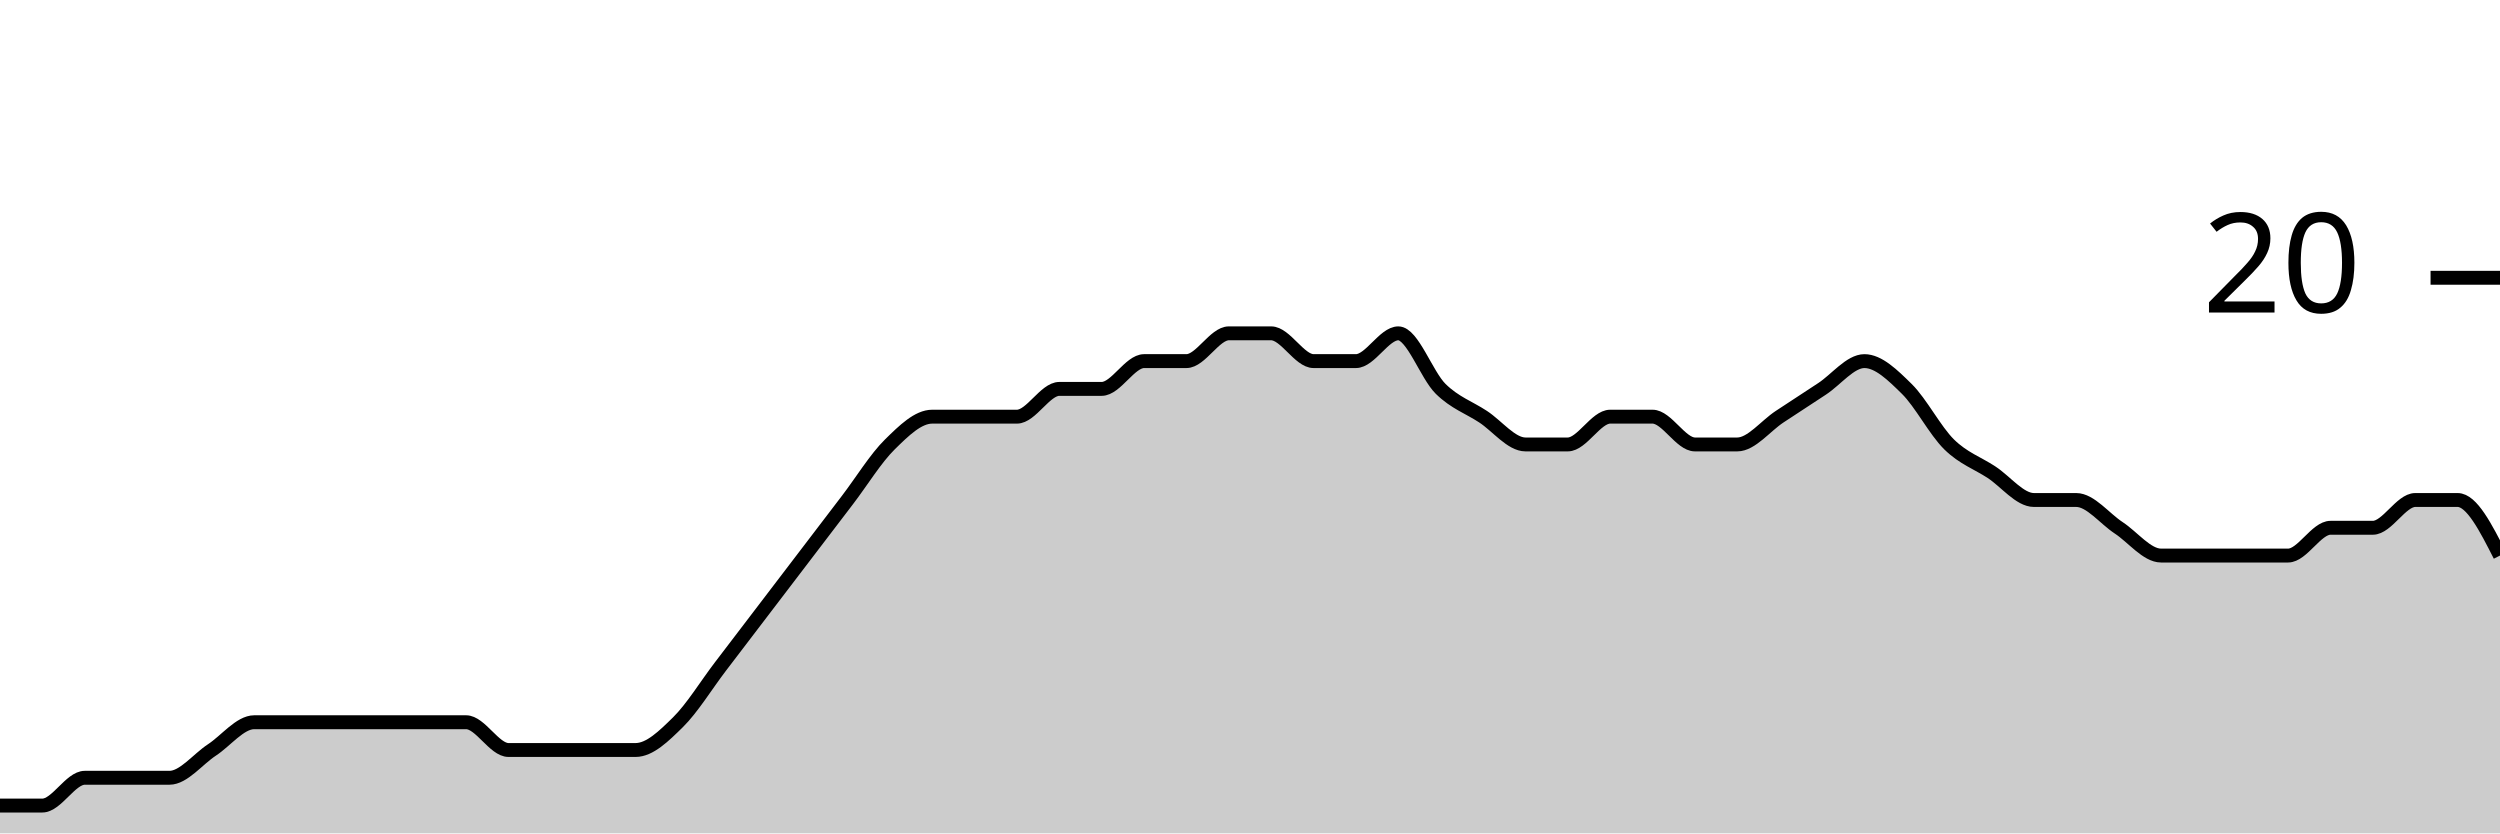
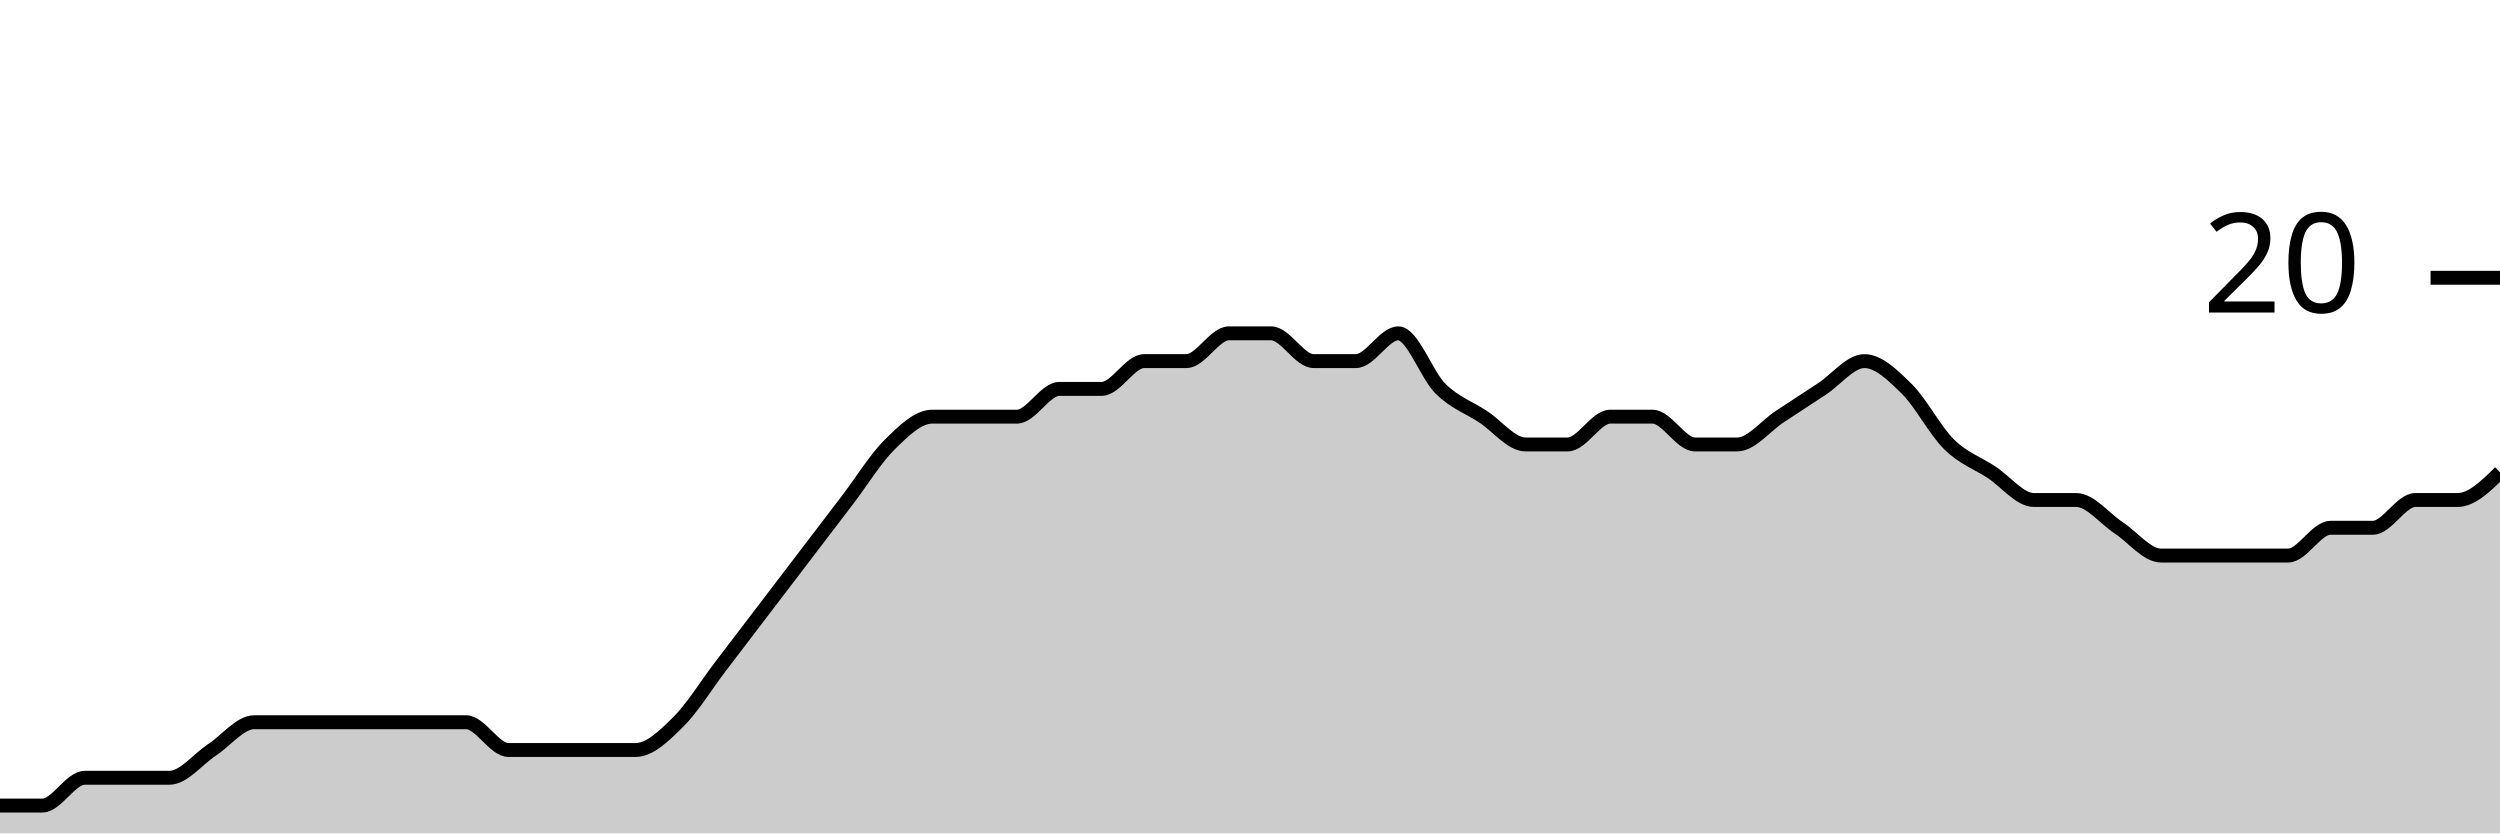
<svg xmlns="http://www.w3.org/2000/svg" viewBox="0 0 180 60">
  <g transform="translate(0,20)">
-     <path class="area" fill="rgba(0, 0, 0, 0.2)" d="M0,38C1.017,38,2.034,38,3.051,38C4.068,38,5.085,36,6.102,36C7.119,36,8.136,36,9.153,36C10.169,36,11.186,36,12.203,36C13.22,36,14.237,34.667,15.254,34C16.271,33.333,17.288,32,18.305,32C19.322,32,20.339,32,21.356,32C22.373,32,23.39,32,24.407,32C25.424,32,26.441,32,27.458,32C28.475,32,29.492,32,30.508,32C31.525,32,32.542,32,33.559,32C34.576,32,35.593,34,36.61,34C37.627,34,38.644,34,39.661,34C40.678,34,41.695,34,42.712,34C43.729,34,44.746,34,45.763,34C46.78,34,47.797,33,48.814,32C49.831,31,50.847,29.333,51.864,28C52.881,26.667,53.898,25.333,54.915,24C55.932,22.667,56.949,21.333,57.966,20C58.983,18.667,60,17.333,61.017,16C62.034,14.667,63.051,13,64.068,12C65.085,11,66.102,10,67.119,10C68.136,10,69.153,10,70.169,10C71.186,10,72.203,10,73.22,10C74.237,10,75.254,8,76.271,8C77.288,8,78.305,8,79.322,8C80.339,8,81.356,6,82.373,6C83.39,6,84.407,6,85.424,6C86.441,6,87.458,4,88.475,4C89.492,4,90.508,4,91.525,4C92.542,4,93.559,6,94.576,6C95.593,6,96.61,6,97.627,6C98.644,6,99.661,4,100.678,4C101.695,4,102.712,7,103.729,8C104.746,9,105.763,9.333,106.78,10C107.797,10.667,108.814,12,109.831,12C110.847,12,111.864,12,112.881,12C113.898,12,114.915,10,115.932,10C116.949,10,117.966,10,118.983,10C120,10,121.017,12,122.034,12C123.051,12,124.068,12,125.085,12C126.102,12,127.119,10.667,128.136,10C129.153,9.333,130.169,8.667,131.186,8C132.203,7.333,133.22,6,134.237,6C135.254,6,136.271,7,137.288,8C138.305,9,139.322,11,140.339,12C141.356,13,142.373,13.333,143.39,14C144.407,14.667,145.424,16,146.441,16C147.458,16,148.475,16,149.492,16C150.508,16,151.525,17.333,152.542,18C153.559,18.667,154.576,20,155.593,20C156.61,20,157.627,20,158.644,20C159.661,20,160.678,20,161.695,20C162.712,20,163.729,20,164.746,20C165.763,20,166.78,18,167.797,18C168.814,18,169.831,18,170.847,18C171.864,18,172.881,16,173.898,16C174.915,16,175.932,16,176.949,16C177.966,16,178.983,18,180,20L180,40C178.983,40,177.966,40,176.949,40C175.932,40,174.915,40,173.898,40C172.881,40,171.864,40,170.847,40C169.831,40,168.814,40,167.797,40C166.78,40,165.763,40,164.746,40C163.729,40,162.712,40,161.695,40C160.678,40,159.661,40,158.644,40C157.627,40,156.61,40,155.593,40C154.576,40,153.559,40,152.542,40C151.525,40,150.508,40,149.492,40C148.475,40,147.458,40,146.441,40C145.424,40,144.407,40,143.39,40C142.373,40,141.356,40,140.339,40C139.322,40,138.305,40,137.288,40C136.271,40,135.254,40,134.237,40C133.22,40,132.203,40,131.186,40C130.169,40,129.153,40,128.136,40C127.119,40,126.102,40,125.085,40C124.068,40,123.051,40,122.034,40C121.017,40,120,40,118.983,40C117.966,40,116.949,40,115.932,40C114.915,40,113.898,40,112.881,40C111.864,40,110.847,40,109.831,40C108.814,40,107.797,40,106.78,40C105.763,40,104.746,40,103.729,40C102.712,40,101.695,40,100.678,40C99.661,40,98.644,40,97.627,40C96.61,40,95.593,40,94.576,40C93.559,40,92.542,40,91.525,40C90.508,40,89.492,40,88.475,40C87.458,40,86.441,40,85.424,40C84.407,40,83.39,40,82.373,40C81.356,40,80.339,40,79.322,40C78.305,40,77.288,40,76.271,40C75.254,40,74.237,40,73.22,40C72.203,40,71.186,40,70.169,40C69.153,40,68.136,40,67.119,40C66.102,40,65.085,40,64.068,40C63.051,40,62.034,40,61.017,40C60,40,58.983,40,57.966,40C56.949,40,55.932,40,54.915,40C53.898,40,52.881,40,51.864,40C50.847,40,49.831,40,48.814,40C47.797,40,46.78,40,45.763,40C44.746,40,43.729,40,42.712,40C41.695,40,40.678,40,39.661,40C38.644,40,37.627,40,36.61,40C35.593,40,34.576,40,33.559,40C32.542,40,31.525,40,30.508,40C29.492,40,28.475,40,27.458,40C26.441,40,25.424,40,24.407,40C23.39,40,22.373,40,21.356,40C20.339,40,19.322,40,18.305,40C17.288,40,16.271,40,15.254,40C14.237,40,13.22,40,12.203,40C11.186,40,10.169,40,9.153,40C8.136,40,7.119,40,6.102,40C5.085,40,4.068,40,3.051,40C2.034,40,1.017,40,0,40Z" />
-     <path class="line" stroke="black" fill="none" d="M0,38C1.017,38,2.034,38,3.051,38C4.068,38,5.085,36,6.102,36C7.119,36,8.136,36,9.153,36C10.169,36,11.186,36,12.203,36C13.22,36,14.237,34.667,15.254,34C16.271,33.333,17.288,32,18.305,32C19.322,32,20.339,32,21.356,32C22.373,32,23.39,32,24.407,32C25.424,32,26.441,32,27.458,32C28.475,32,29.492,32,30.508,32C31.525,32,32.542,32,33.559,32C34.576,32,35.593,34,36.61,34C37.627,34,38.644,34,39.661,34C40.678,34,41.695,34,42.712,34C43.729,34,44.746,34,45.763,34C46.78,34,47.797,33,48.814,32C49.831,31,50.847,29.333,51.864,28C52.881,26.667,53.898,25.333,54.915,24C55.932,22.667,56.949,21.333,57.966,20C58.983,18.667,60,17.333,61.017,16C62.034,14.667,63.051,13,64.068,12C65.085,11,66.102,10,67.119,10C68.136,10,69.153,10,70.169,10C71.186,10,72.203,10,73.22,10C74.237,10,75.254,8,76.271,8C77.288,8,78.305,8,79.322,8C80.339,8,81.356,6,82.373,6C83.39,6,84.407,6,85.424,6C86.441,6,87.458,4,88.475,4C89.492,4,90.508,4,91.525,4C92.542,4,93.559,6,94.576,6C95.593,6,96.61,6,97.627,6C98.644,6,99.661,4,100.678,4C101.695,4,102.712,7,103.729,8C104.746,9,105.763,9.333,106.78,10C107.797,10.667,108.814,12,109.831,12C110.847,12,111.864,12,112.881,12C113.898,12,114.915,10,115.932,10C116.949,10,117.966,10,118.983,10C120,10,121.017,12,122.034,12C123.051,12,124.068,12,125.085,12C126.102,12,127.119,10.667,128.136,10C129.153,9.333,130.169,8.667,131.186,8C132.203,7.333,133.22,6,134.237,6C135.254,6,136.271,7,137.288,8C138.305,9,139.322,11,140.339,12C141.356,13,142.373,13.333,143.39,14C144.407,14.667,145.424,16,146.441,16C147.458,16,148.475,16,149.492,16C150.508,16,151.525,17.333,152.542,18C153.559,18.667,154.576,20,155.593,20C156.61,20,157.627,20,158.644,20C159.661,20,160.678,20,161.695,20C162.712,20,163.729,20,164.746,20C165.763,20,166.78,18,167.797,18C168.814,18,169.831,18,170.847,18C171.864,18,172.881,16,173.898,16C174.915,16,175.932,16,176.949,16C177.966,16,178.983,18,180,20" />
+     <path class="area" fill="rgba(0, 0, 0, 0.2)" d="M0,38C1.017,38,2.034,38,3.051,38C4.068,38,5.085,36,6.102,36C7.119,36,8.136,36,9.153,36C10.169,36,11.186,36,12.203,36C13.22,36,14.237,34.667,15.254,34C16.271,33.333,17.288,32,18.305,32C19.322,32,20.339,32,21.356,32C22.373,32,23.39,32,24.407,32C25.424,32,26.441,32,27.458,32C28.475,32,29.492,32,30.508,32C31.525,32,32.542,32,33.559,32C34.576,32,35.593,34,36.61,34C37.627,34,38.644,34,39.661,34C40.678,34,41.695,34,42.712,34C43.729,34,44.746,34,45.763,34C46.78,34,47.797,33,48.814,32C49.831,31,50.847,29.333,51.864,28C52.881,26.667,53.898,25.333,54.915,24C55.932,22.667,56.949,21.333,57.966,20C58.983,18.667,60,17.333,61.017,16C62.034,14.667,63.051,13,64.068,12C65.085,11,66.102,10,67.119,10C68.136,10,69.153,10,70.169,10C71.186,10,72.203,10,73.22,10C74.237,10,75.254,8,76.271,8C77.288,8,78.305,8,79.322,8C80.339,8,81.356,6,82.373,6C83.39,6,84.407,6,85.424,6C86.441,6,87.458,4,88.475,4C89.492,4,90.508,4,91.525,4C92.542,4,93.559,6,94.576,6C95.593,6,96.61,6,97.627,6C98.644,6,99.661,4,100.678,4C101.695,4,102.712,7,103.729,8C104.746,9,105.763,9.333,106.78,10C107.797,10.667,108.814,12,109.831,12C110.847,12,111.864,12,112.881,12C113.898,12,114.915,10,115.932,10C116.949,10,117.966,10,118.983,10C120,10,121.017,12,122.034,12C123.051,12,124.068,12,125.085,12C126.102,12,127.119,10.667,128.136,10C129.153,9.333,130.169,8.667,131.186,8C132.203,7.333,133.22,6,134.237,6C135.254,6,136.271,7,137.288,8C138.305,9,139.322,11,140.339,12C141.356,13,142.373,13.333,143.39,14C144.407,14.667,145.424,16,146.441,16C147.458,16,148.475,16,149.492,16C150.508,16,151.525,17.333,152.542,18C153.559,18.667,154.576,20,155.593,20C156.61,20,157.627,20,158.644,20C159.661,20,160.678,20,161.695,20C162.712,20,163.729,20,164.746,20C165.763,20,166.78,18,167.797,18C168.814,18,169.831,18,170.847,18C171.864,18,172.881,16,173.898,16C174.915,16,175.932,16,176.949,16C177.966,16,178.983,15,180,14L180,40C178.983,40,177.966,40,176.949,40C175.932,40,174.915,40,173.898,40C172.881,40,171.864,40,170.847,40C169.831,40,168.814,40,167.797,40C166.78,40,165.763,40,164.746,40C163.729,40,162.712,40,161.695,40C160.678,40,159.661,40,158.644,40C157.627,40,156.61,40,155.593,40C154.576,40,153.559,40,152.542,40C151.525,40,150.508,40,149.492,40C148.475,40,147.458,40,146.441,40C145.424,40,144.407,40,143.39,40C142.373,40,141.356,40,140.339,40C139.322,40,138.305,40,137.288,40C136.271,40,135.254,40,134.237,40C133.22,40,132.203,40,131.186,40C130.169,40,129.153,40,128.136,40C127.119,40,126.102,40,125.085,40C124.068,40,123.051,40,122.034,40C121.017,40,120,40,118.983,40C117.966,40,116.949,40,115.932,40C114.915,40,113.898,40,112.881,40C111.864,40,110.847,40,109.831,40C108.814,40,107.797,40,106.78,40C105.763,40,104.746,40,103.729,40C102.712,40,101.695,40,100.678,40C99.661,40,98.644,40,97.627,40C96.61,40,95.593,40,94.576,40C93.559,40,92.542,40,91.525,40C90.508,40,89.492,40,88.475,40C87.458,40,86.441,40,85.424,40C84.407,40,83.39,40,82.373,40C81.356,40,80.339,40,79.322,40C78.305,40,77.288,40,76.271,40C75.254,40,74.237,40,73.22,40C72.203,40,71.186,40,70.169,40C69.153,40,68.136,40,67.119,40C66.102,40,65.085,40,64.068,40C63.051,40,62.034,40,61.017,40C60,40,58.983,40,57.966,40C56.949,40,55.932,40,54.915,40C53.898,40,52.881,40,51.864,40C50.847,40,49.831,40,48.814,40C47.797,40,46.78,40,45.763,40C44.746,40,43.729,40,42.712,40C41.695,40,40.678,40,39.661,40C38.644,40,37.627,40,36.61,40C35.593,40,34.576,40,33.559,40C32.542,40,31.525,40,30.508,40C29.492,40,28.475,40,27.458,40C26.441,40,25.424,40,24.407,40C23.39,40,22.373,40,21.356,40C20.339,40,19.322,40,18.305,40C17.288,40,16.271,40,15.254,40C14.237,40,13.22,40,12.203,40C11.186,40,10.169,40,9.153,40C8.136,40,7.119,40,6.102,40C5.085,40,4.068,40,3.051,40C2.034,40,1.017,40,0,40Z" />
+     <path class="line" stroke="black" fill="none" d="M0,38C1.017,38,2.034,38,3.051,38C4.068,38,5.085,36,6.102,36C7.119,36,8.136,36,9.153,36C10.169,36,11.186,36,12.203,36C13.22,36,14.237,34.667,15.254,34C16.271,33.333,17.288,32,18.305,32C19.322,32,20.339,32,21.356,32C22.373,32,23.39,32,24.407,32C25.424,32,26.441,32,27.458,32C28.475,32,29.492,32,30.508,32C31.525,32,32.542,32,33.559,32C34.576,32,35.593,34,36.61,34C37.627,34,38.644,34,39.661,34C40.678,34,41.695,34,42.712,34C43.729,34,44.746,34,45.763,34C46.78,34,47.797,33,48.814,32C49.831,31,50.847,29.333,51.864,28C52.881,26.667,53.898,25.333,54.915,24C55.932,22.667,56.949,21.333,57.966,20C58.983,18.667,60,17.333,61.017,16C62.034,14.667,63.051,13,64.068,12C65.085,11,66.102,10,67.119,10C68.136,10,69.153,10,70.169,10C71.186,10,72.203,10,73.22,10C74.237,10,75.254,8,76.271,8C77.288,8,78.305,8,79.322,8C80.339,8,81.356,6,82.373,6C83.39,6,84.407,6,85.424,6C86.441,6,87.458,4,88.475,4C89.492,4,90.508,4,91.525,4C92.542,4,93.559,6,94.576,6C95.593,6,96.61,6,97.627,6C98.644,6,99.661,4,100.678,4C101.695,4,102.712,7,103.729,8C104.746,9,105.763,9.333,106.78,10C107.797,10.667,108.814,12,109.831,12C110.847,12,111.864,12,112.881,12C113.898,12,114.915,10,115.932,10C116.949,10,117.966,10,118.983,10C120,10,121.017,12,122.034,12C123.051,12,124.068,12,125.085,12C126.102,12,127.119,10.667,128.136,10C129.153,9.333,130.169,8.667,131.186,8C132.203,7.333,133.22,6,134.237,6C135.254,6,136.271,7,137.288,8C138.305,9,139.322,11,140.339,12C141.356,13,142.373,13.333,143.39,14C144.407,14.667,145.424,16,146.441,16C147.458,16,148.475,16,149.492,16C150.508,16,151.525,17.333,152.542,18C153.559,18.667,154.576,20,155.593,20C156.61,20,157.627,20,158.644,20C159.661,20,160.678,20,161.695,20C162.712,20,163.729,20,164.746,20C165.763,20,166.78,18,167.797,18C168.814,18,169.831,18,170.847,18C171.864,18,172.881,16,173.898,16C174.915,16,175.932,16,176.949,16C177.966,16,178.983,15,180,14" />
    <path class="axis-ceiling" stroke-width="1" stroke="black" fill="none" d="M175,0L180,0" />
    <text class="axis-ceiling-label" font-family="sans-serif" text-anchor="end" font-size="10px" x="170" y="2.5">20</text>
  </g>
</svg>
